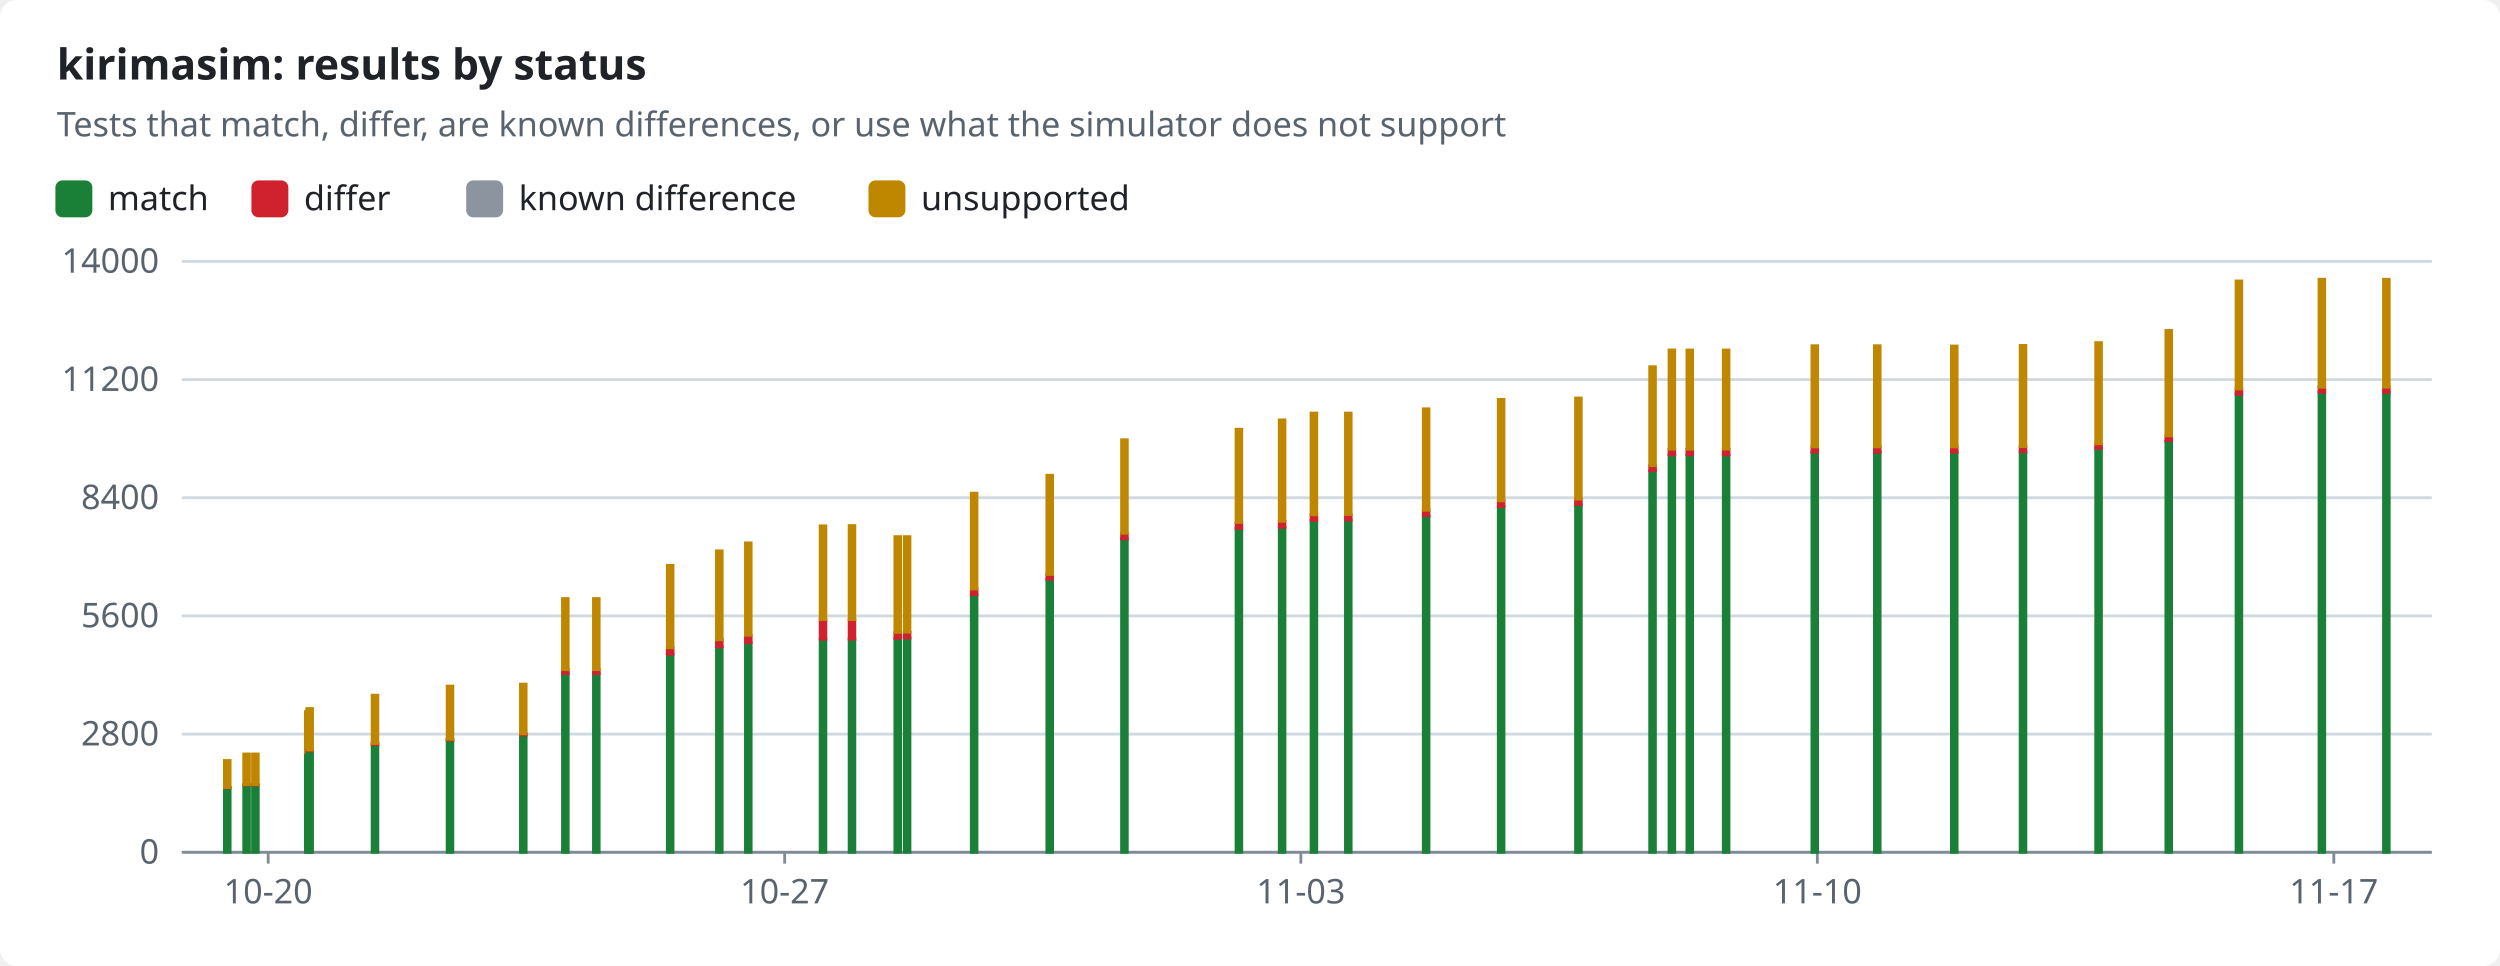
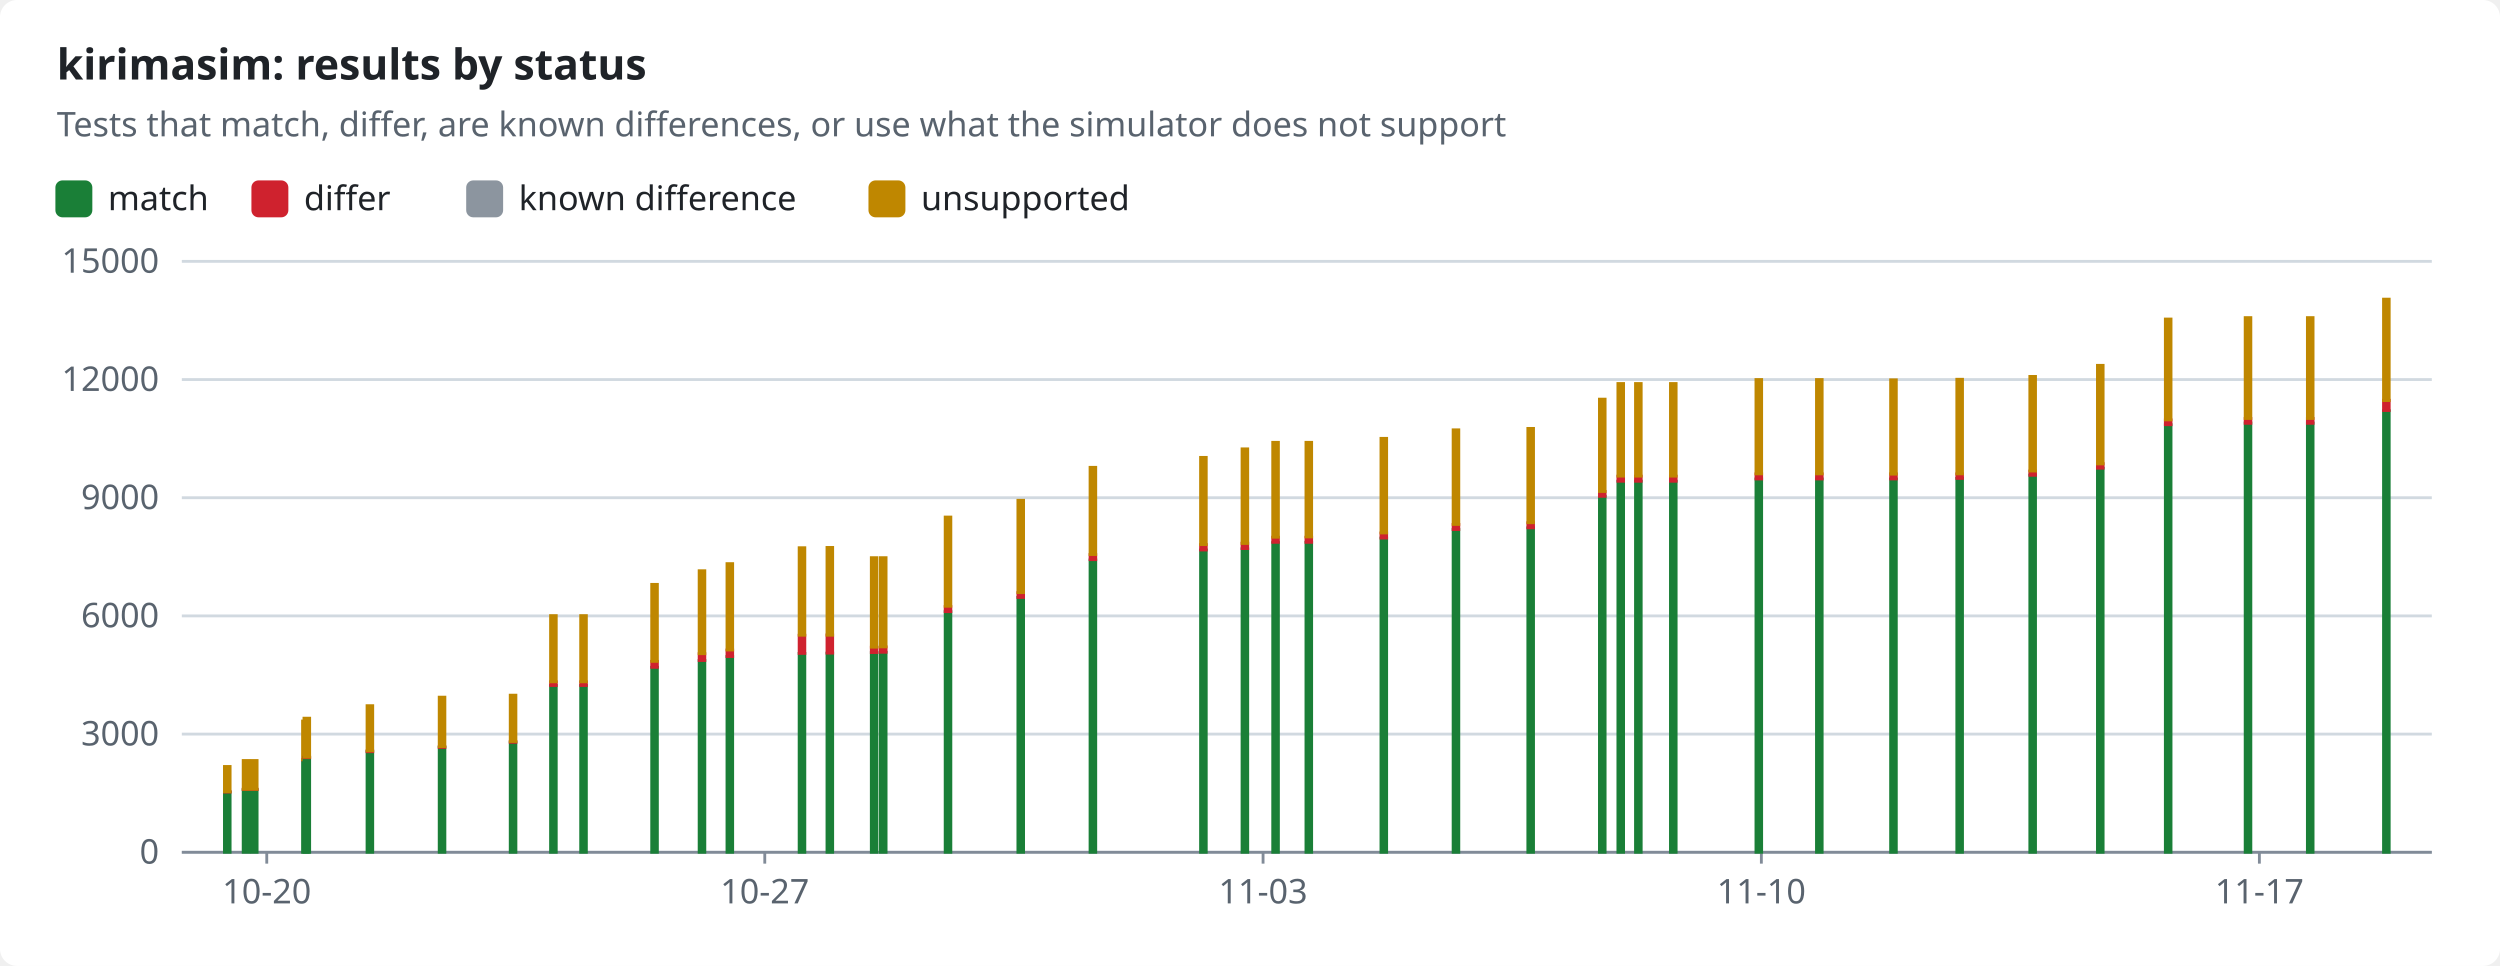
<svg xmlns="http://www.w3.org/2000/svg" width="880" height="340" viewBox="0 0 880 340" role="img">
  <style>text{font-family:-apple-system,BlinkMacSystemFont,"Segoe UI","Noto Sans",Helvetica,Arial,sans-serif;font-size:12px;fill:#1f2328;stroke:none}.bg{fill:#ffffff}.muted{fill:#59636e}.title{font-size:15px;font-weight:600}.grid{stroke:#d1d9e0;stroke-width:1}.axis{stroke:#818b98;stroke-width:1}.line{fill:none;stroke-width:2}.dashed{stroke-dasharray:5 4}.c-pass{stroke:#1a7f37;fill:#1a7f37}.c-fail{stroke:#cf222e;fill:#cf222e}.c-known{stroke:#8c959f;fill:#8c959f}.c-unsupported{stroke:#bf8700;fill:#bf8700}.line{fill:none}.mk{fill:none;stroke-width:1.6}@media (prefers-color-scheme:dark){text{fill:#f0f6fc}.bg{fill:#0d1117}.muted{fill:#9198a1}.grid{stroke:#3d444d}.axis{stroke:#656c76}.c-pass{stroke:#3fb950;fill:#3fb950}.c-fail{stroke:#f85149;fill:#f85149}.c-known{stroke:#6e7681;fill:#6e7681}.c-unsupported{stroke:#d29922;fill:#d29922}.line{fill:none}.mk{fill:none;stroke-width:1.6}}</style>
  <rect class="bg" width="880" height="340" rx="6" />
  <text x="20.0" y="28.0" class="title" text-anchor="start">kirimasim: results by status</text>
  <text x="20.0" y="48.0" class="muted" text-anchor="start">Tests that match, differ, are known differences, or use what the simulator does not support</text>
  <rect class="c-pass" x="20" y="64" width="12" height="12" rx="2" />
  <text x="38.0" y="74.0" text-anchor="start">match</text>
  <rect class="c-fail" x="89.0" y="64" width="12" height="12" rx="2" />
  <text x="107.0" y="74.0" text-anchor="start">differ</text>
  <rect class="c-known" x="164.6" y="64" width="12" height="12" rx="2" />
  <text x="182.6" y="74.0" text-anchor="start">known difference</text>
  <rect class="c-unsupported" x="306.2" y="64" width="12" height="12" rx="2" />
  <text x="324.2" y="74.0" text-anchor="start">unsupported</text>
  <line class="grid" x1="64" x2="856" y1="300.0" y2="300.0" />
  <text x="56.0" y="304.0" class="muted" text-anchor="end">0</text>
  <line class="grid" x1="64" x2="856" y1="258.4" y2="258.4" />
-   <text x="56.0" y="262.4" class="muted" text-anchor="end">2800</text>
+   <text x="56.0" y="262.4" class="muted" text-anchor="end">3000</text>
  <line class="grid" x1="64" x2="856" y1="216.8" y2="216.8" />
-   <text x="56.0" y="220.8" class="muted" text-anchor="end">5600</text>
+   <text x="56.0" y="220.8" class="muted" text-anchor="end">6000</text>
  <line class="grid" x1="64" x2="856" y1="175.2" y2="175.2" />
-   <text x="56.0" y="179.2" class="muted" text-anchor="end">8400</text>
+   <text x="56.0" y="179.2" class="muted" text-anchor="end">9000</text>
  <line class="grid" x1="64" x2="856" y1="133.6" y2="133.6" />
-   <text x="56.0" y="137.6" class="muted" text-anchor="end">11200</text>
+   <text x="56.0" y="137.6" class="muted" text-anchor="end">12000</text>
  <line class="grid" x1="64" x2="856" y1="92.0" y2="92.0" />
-   <text x="56.0" y="96.0" class="muted" text-anchor="end">14000</text>
+   <text x="56.0" y="96.0" class="muted" text-anchor="end">15000</text>
  <line class="axis" x1="64" x2="856" y1="300" y2="300" />
-   <line class="axis" x1="94.4" x2="94.4" y1="300" y2="304" />
-   <text x="94.4" y="318.0" class="muted" text-anchor="middle">10-20</text>
-   <line class="axis" x1="276.2" x2="276.2" y1="300" y2="304" />
-   <text x="276.2" y="318.0" class="muted" text-anchor="middle">10-27</text>
-   <line class="axis" x1="457.9" x2="457.9" y1="300" y2="304" />
-   <text x="457.9" y="318.0" class="muted" text-anchor="middle">11-03</text>
-   <line class="axis" x1="639.7" x2="639.7" y1="300" y2="304" />
-   <text x="639.7" y="318.0" class="muted" text-anchor="middle">11-10</text>
-   <line class="axis" x1="821.5" x2="821.5" y1="300" y2="304" />
-   <text x="821.5" y="318.0" class="muted" text-anchor="middle">11-17</text>
-   <rect class="c-pass" x="79.0" y="277.3" width="2.0" height="22.7" />
-   <rect class="c-fail" x="79.0" y="277.2" width="2.0" height="0.1" />
-   <rect class="c-unsupported" x="79.0" y="267.7" width="2.0" height="9.5" />
-   <rect class="c-pass" x="85.8" y="276.4" width="2.0" height="23.6" />
-   <rect class="c-fail" x="85.8" y="276.2" width="2.0" height="0.1" />
-   <rect class="c-unsupported" x="85.8" y="265.4" width="2.0" height="10.8" />
-   <rect class="c-pass" x="88.9" y="276.4" width="2.0" height="23.6" />
-   <rect class="c-fail" x="88.9" y="276.2" width="2.0" height="0.1" />
-   <rect class="c-unsupported" x="88.9" y="265.4" width="2.0" height="10.8" />
-   <rect class="c-pass" x="107.5" y="265.2" width="2.0" height="34.8" />
-   <rect class="c-fail" x="107.5" y="265.0" width="2.0" height="0.1" />
-   <rect class="c-unsupported" x="107.5" y="250.5" width="2.0" height="14.5" />
-   <rect class="c-pass" x="108.0" y="264.3" width="2.0" height="35.7" />
-   <rect class="c-fail" x="108.0" y="264.1" width="2.0" height="0.2" />
-   <rect class="c-unsupported" x="108.0" y="249.4" width="2.0" height="14.6" />
-   <rect class="c-pass" x="131.0" y="262.1" width="2.0" height="37.9" />
-   <rect class="c-fail" x="131.0" y="261.8" width="2.0" height="0.3" />
-   <rect class="c-unsupported" x="131.0" y="244.7" width="2.0" height="17.0" />
-   <rect class="c-pass" x="157.4" y="260.5" width="2.0" height="39.5" />
-   <rect class="c-fail" x="157.4" y="260.2" width="2.0" height="0.3" />
-   <rect class="c-unsupported" x="157.4" y="241.5" width="2.0" height="18.7" />
-   <rect class="c-pass" x="183.2" y="258.6" width="2.0" height="41.4" />
-   <rect class="c-fail" x="183.2" y="258.3" width="2.0" height="0.4" />
-   <rect class="c-unsupported" x="183.2" y="240.8" width="2.0" height="17.5" />
-   <rect class="c-pass" x="198.0" y="237.1" width="2.0" height="62.9" />
-   <rect class="c-fail" x="198.0" y="235.7" width="2.0" height="1.4" />
-   <rect class="c-unsupported" x="198.0" y="210.7" width="2.0" height="25.0" />
-   <rect class="c-pass" x="208.9" y="237.1" width="2.0" height="62.9" />
-   <rect class="c-fail" x="208.9" y="235.7" width="2.0" height="1.4" />
-   <rect class="c-unsupported" x="208.9" y="210.7" width="2.0" height="25.0" />
-   <rect class="c-pass" x="234.9" y="230.3" width="2.0" height="69.7" />
-   <rect class="c-fail" x="234.9" y="228.0" width="2.0" height="2.3" />
-   <rect class="c-unsupported" x="234.9" y="199.0" width="2.0" height="29.0" />
-   <rect class="c-pass" x="252.2" y="227.7" width="2.0" height="72.3" />
-   <rect class="c-fail" x="252.2" y="225.1" width="2.0" height="2.6" />
-   <rect class="c-unsupported" x="252.2" y="193.9" width="2.0" height="31.3" />
-   <rect class="c-pass" x="262.4" y="226.2" width="2.0" height="73.8" />
-   <rect class="c-fail" x="262.4" y="223.7" width="2.0" height="2.5" />
-   <rect class="c-unsupported" x="262.4" y="191.1" width="2.0" height="32.5" />
-   <rect class="c-pass" x="288.7" y="225.0" width="2.0" height="75.0" />
-   <rect class="c-fail" x="288.7" y="218.1" width="2.0" height="6.9" />
-   <rect class="c-unsupported" x="288.7" y="185.1" width="2.0" height="33.0" />
-   <rect class="c-pass" x="298.9" y="224.9" width="2.0" height="75.1" />
-   <rect class="c-fail" x="298.9" y="218.1" width="2.0" height="6.9" />
-   <rect class="c-unsupported" x="298.9" y="185.0" width="2.0" height="33.1" />
-   <rect class="c-pass" x="315.0" y="224.7" width="2.0" height="75.3" />
-   <rect class="c-fail" x="315.0" y="222.7" width="2.0" height="2.0" />
-   <rect class="c-known" x="315.0" y="222.7" width="2.0" height="0.0" />
-   <rect class="c-unsupported" x="315.0" y="188.9" width="2.0" height="33.7" />
-   <rect class="c-pass" x="318.3" y="224.6" width="2.0" height="75.4" />
-   <rect class="c-fail" x="318.3" y="222.6" width="2.0" height="2.0" />
-   <rect class="c-known" x="318.3" y="222.5" width="2.0" height="0.0" />
-   <rect class="c-unsupported" x="318.3" y="188.9" width="2.0" height="33.6" />
-   <rect class="c-pass" x="341.9" y="209.3" width="2.0" height="90.7" />
-   <rect class="c-fail" x="341.9" y="207.3" width="2.0" height="2.0" />
-   <rect class="c-known" x="341.9" y="207.2" width="2.0" height="0.0" />
-   <rect class="c-unsupported" x="341.9" y="173.6" width="2.0" height="33.7" />
-   <rect class="c-pass" x="368.5" y="203.9" width="2.0" height="96.1" />
-   <rect class="c-fail" x="368.5" y="202.1" width="2.0" height="1.8" />
-   <rect class="c-unsupported" x="368.5" y="167.3" width="2.0" height="34.9" />
-   <rect class="c-pass" x="394.8" y="189.7" width="2.0" height="110.3" />
-   <rect class="c-fail" x="394.8" y="187.7" width="2.0" height="2.0" />
-   <rect class="c-unsupported" x="394.8" y="154.8" width="2.0" height="32.9" />
-   <rect class="c-pass" x="435.1" y="186.0" width="2.0" height="114.0" />
-   <rect class="c-fail" x="435.1" y="184.0" width="2.0" height="2.0" />
-   <rect class="c-unsupported" x="435.1" y="151.1" width="2.0" height="32.8" />
-   <rect class="c-pass" x="450.3" y="185.6" width="2.0" height="114.4" />
-   <rect class="c-fail" x="450.3" y="183.5" width="2.0" height="2.1" />
-   <rect class="c-unsupported" x="450.3" y="147.8" width="2.0" height="35.7" />
-   <rect class="c-pass" x="461.5" y="183.2" width="2.0" height="116.8" />
-   <rect class="c-fail" x="461.5" y="181.2" width="2.0" height="2.0" />
-   <rect class="c-unsupported" x="461.5" y="145.4" width="2.0" height="35.8" />
-   <rect class="c-pass" x="473.6" y="183.1" width="2.0" height="116.9" />
-   <rect class="c-fail" x="473.6" y="181.1" width="2.0" height="2.0" />
-   <rect class="c-unsupported" x="473.6" y="145.4" width="2.0" height="35.7" />
-   <rect class="c-pass" x="501.0" y="181.5" width="2.0" height="118.5" />
-   <rect class="c-fail" x="501.0" y="179.5" width="2.0" height="2.0" />
-   <rect class="c-unsupported" x="501.0" y="143.9" width="2.0" height="35.7" />
-   <rect class="c-pass" x="527.4" y="178.3" width="2.0" height="121.7" />
-   <rect class="c-fail" x="527.4" y="176.3" width="2.0" height="2.0" />
-   <rect class="c-unsupported" x="527.4" y="140.6" width="2.0" height="35.7" />
-   <rect class="c-pass" x="554.6" y="177.7" width="2.0" height="122.3" />
-   <rect class="c-fail" x="554.6" y="175.7" width="2.0" height="1.9" />
-   <rect class="c-unsupported" x="554.6" y="140.1" width="2.0" height="35.6" />
-   <rect class="c-pass" x="580.7" y="165.7" width="2.0" height="134.3" />
-   <rect class="c-fail" x="580.7" y="163.9" width="2.0" height="1.8" />
-   <rect class="c-unsupported" x="580.7" y="129.1" width="2.0" height="34.8" />
-   <rect class="c-pass" x="587.5" y="160.1" width="2.0" height="139.9" />
-   <rect class="c-fail" x="587.5" y="158.2" width="2.0" height="1.9" />
-   <rect class="c-unsupported" x="587.5" y="123.2" width="2.0" height="34.9" />
-   <rect class="c-pass" x="593.8" y="160.1" width="2.0" height="139.9" />
-   <rect class="c-fail" x="593.8" y="158.2" width="2.0" height="1.9" />
-   <rect class="c-unsupported" x="593.8" y="123.2" width="2.0" height="34.9" />
-   <rect class="c-pass" x="606.6" y="160.1" width="2.0" height="139.9" />
-   <rect class="c-fail" x="606.6" y="158.2" width="2.0" height="1.9" />
-   <rect class="c-unsupported" x="606.6" y="123.2" width="2.0" height="34.9" />
-   <rect class="c-pass" x="637.8" y="159.2" width="2.0" height="140.8" />
-   <rect class="c-fail" x="637.8" y="157.3" width="2.0" height="1.9" />
-   <rect class="c-unsupported" x="637.8" y="121.7" width="2.0" height="35.6" />
-   <rect class="c-pass" x="659.8" y="159.2" width="2.0" height="140.8" />
-   <rect class="c-fail" x="659.8" y="157.3" width="2.0" height="1.9" />
-   <rect class="c-unsupported" x="659.8" y="121.7" width="2.0" height="35.6" />
-   <rect class="c-pass" x="686.9" y="159.2" width="2.0" height="140.8" />
-   <rect class="c-fail" x="686.9" y="157.3" width="2.0" height="1.9" />
-   <rect class="c-unsupported" x="686.9" y="121.8" width="2.0" height="35.5" />
-   <rect class="c-pass" x="711.1" y="159.0" width="2.0" height="141.0" />
-   <rect class="c-fail" x="711.1" y="157.3" width="2.0" height="1.7" />
-   <rect class="c-unsupported" x="711.1" y="121.6" width="2.0" height="35.6" />
-   <rect class="c-pass" x="737.7" y="157.8" width="2.0" height="142.2" />
-   <rect class="c-fail" x="737.7" y="156.2" width="2.0" height="1.6" />
-   <rect class="c-unsupported" x="737.7" y="120.6" width="2.0" height="35.6" />
-   <rect class="c-pass" x="762.4" y="155.2" width="2.0" height="144.8" />
-   <rect class="c-fail" x="762.4" y="153.4" width="2.0" height="1.7" />
-   <rect class="c-unsupported" x="762.4" y="116.3" width="2.0" height="37.1" />
-   <rect class="c-pass" x="787.1" y="138.7" width="2.0" height="161.3" />
-   <rect class="c-fail" x="787.1" y="137.0" width="2.0" height="1.8" />
-   <rect class="c-unsupported" x="787.1" y="98.9" width="2.0" height="38.0" />
-   <rect class="c-pass" x="816.3" y="138.1" width="2.0" height="161.9" />
-   <rect class="c-fail" x="816.3" y="136.3" width="2.0" height="1.8" />
-   <rect class="c-unsupported" x="816.3" y="98.3" width="2.0" height="38.0" />
-   <rect class="c-pass" x="839.0" y="138.1" width="2.0" height="161.9" />
-   <rect class="c-fail" x="839.0" y="136.3" width="2.0" height="1.8" />
-   <rect class="c-unsupported" x="839.0" y="98.3" width="2.0" height="38.0" />
+   <line class="axis" x1="93.9" x2="93.9" y1="300" y2="304" />
+   <text x="93.9" y="318.0" class="muted" text-anchor="middle">10-20</text>
+   <line class="axis" x1="269.2" x2="269.2" y1="300" y2="304" />
+   <text x="269.2" y="318.0" class="muted" text-anchor="middle">10-27</text>
+   <line class="axis" x1="444.6" x2="444.6" y1="300" y2="304" />
+   <text x="444.6" y="318.0" class="muted" text-anchor="middle">11-03</text>
+   <line class="axis" x1="620.0" x2="620.0" y1="300" y2="304" />
+   <text x="620.0" y="318.0" class="muted" text-anchor="middle">11-10</text>
+   <line class="axis" x1="795.3" x2="795.3" y1="300" y2="304" />
+   <text x="795.3" y="318.0" class="muted" text-anchor="middle">11-17</text>
+   <rect class="c-pass" x="79.0" y="278.8" width="2.0" height="21.2" />
+   <rect class="c-fail" x="79.0" y="278.7" width="2.0" height="0.1" />
+   <rect class="c-unsupported" x="79.0" y="269.8" width="2.0" height="8.9" />
+   <rect class="c-pass" x="85.6" y="278.0" width="2.0" height="22.0" />
+   <rect class="c-fail" x="85.6" y="277.8" width="2.0" height="0.1" />
+   <rect class="c-unsupported" x="85.6" y="267.7" width="2.0" height="10.1" />
+   <rect class="c-pass" x="88.5" y="278.0" width="2.0" height="22.0" />
+   <rect class="c-fail" x="88.5" y="277.8" width="2.0" height="0.1" />
+   <rect class="c-unsupported" x="88.5" y="267.7" width="2.0" height="10.1" />
+   <rect class="c-pass" x="106.5" y="267.5" width="2.0" height="32.5" />
+   <rect class="c-fail" x="106.5" y="267.4" width="2.0" height="0.1" />
+   <rect class="c-unsupported" x="106.5" y="253.8" width="2.0" height="13.6" />
+   <rect class="c-pass" x="107.0" y="266.7" width="2.0" height="33.3" />
+   <rect class="c-fail" x="107.0" y="266.5" width="2.0" height="0.2" />
+   <rect class="c-unsupported" x="107.0" y="252.8" width="2.0" height="13.7" />
+   <rect class="c-pass" x="129.2" y="264.6" width="2.0" height="35.4" />
+   <rect class="c-fail" x="129.2" y="264.3" width="2.0" height="0.3" />
+   <rect class="c-unsupported" x="129.2" y="248.4" width="2.0" height="15.9" />
+   <rect class="c-pass" x="154.6" y="263.1" width="2.0" height="36.9" />
+   <rect class="c-fail" x="154.6" y="262.8" width="2.0" height="0.3" />
+   <rect class="c-unsupported" x="154.6" y="245.4" width="2.0" height="17.4" />
+   <rect class="c-pass" x="179.6" y="261.4" width="2.0" height="38.6" />
+   <rect class="c-fail" x="179.6" y="261.0" width="2.0" height="0.3" />
+   <rect class="c-unsupported" x="179.6" y="244.7" width="2.0" height="16.3" />
+   <rect class="c-pass" x="193.8" y="241.3" width="2.0" height="58.7" />
+   <rect class="c-fail" x="193.8" y="240.0" width="2.0" height="1.3" />
+   <rect class="c-unsupported" x="193.8" y="216.7" width="2.0" height="23.3" />
+   <rect class="c-pass" x="204.4" y="241.3" width="2.0" height="58.7" />
+   <rect class="c-fail" x="204.4" y="240.0" width="2.0" height="1.3" />
+   <rect class="c-unsupported" x="204.4" y="216.7" width="2.0" height="23.3" />
+   <rect class="c-pass" x="229.4" y="234.9" width="2.0" height="65.1" />
+   <rect class="c-fail" x="229.4" y="232.8" width="2.0" height="2.1" />
+   <rect class="c-unsupported" x="229.4" y="205.7" width="2.0" height="27.1" />
+   <rect class="c-pass" x="246.1" y="232.5" width="2.0" height="67.5" />
+   <rect class="c-fail" x="246.1" y="230.1" width="2.0" height="2.4" />
+   <rect class="c-unsupported" x="246.1" y="200.9" width="2.0" height="29.2" />
+   <rect class="c-pass" x="255.9" y="231.1" width="2.0" height="68.9" />
+   <rect class="c-fail" x="255.9" y="228.8" width="2.0" height="2.3" />
+   <rect class="c-unsupported" x="255.9" y="198.4" width="2.0" height="30.4" />
+   <rect class="c-pass" x="281.3" y="230.0" width="2.0" height="70.0" />
+   <rect class="c-fail" x="281.3" y="223.6" width="2.0" height="6.4" />
+   <rect class="c-unsupported" x="281.3" y="192.8" width="2.0" height="30.8" />
+   <rect class="c-pass" x="291.1" y="229.9" width="2.0" height="70.1" />
+   <rect class="c-fail" x="291.1" y="223.5" width="2.0" height="6.4" />
+   <rect class="c-unsupported" x="291.1" y="192.7" width="2.0" height="30.9" />
+   <rect class="c-pass" x="306.7" y="229.7" width="2.0" height="70.3" />
+   <rect class="c-fail" x="306.7" y="227.8" width="2.0" height="1.9" />
+   <rect class="c-known" x="306.7" y="227.8" width="2.0" height="0.0" />
+   <rect class="c-unsupported" x="306.7" y="196.3" width="2.0" height="31.5" />
+   <rect class="c-pass" x="309.9" y="229.6" width="2.0" height="70.4" />
+   <rect class="c-fail" x="309.9" y="227.7" width="2.0" height="1.9" />
+   <rect class="c-known" x="309.9" y="227.7" width="2.0" height="0.0" />
+   <rect class="c-unsupported" x="309.9" y="196.3" width="2.0" height="31.4" />
+   <rect class="c-pass" x="332.7" y="215.3" width="2.0" height="84.7" />
+   <rect class="c-fail" x="332.7" y="213.5" width="2.0" height="1.8" />
+   <rect class="c-known" x="332.7" y="213.4" width="2.0" height="0.0" />
+   <rect class="c-unsupported" x="332.7" y="182.0" width="2.0" height="31.4" />
+   <rect class="c-pass" x="358.3" y="210.3" width="2.0" height="89.7" />
+   <rect class="c-fail" x="358.3" y="208.6" width="2.0" height="1.7" />
+   <rect class="c-unsupported" x="358.3" y="176.1" width="2.0" height="32.5" />
+   <rect class="c-pass" x="383.7" y="197.1" width="2.0" height="102.9" />
+   <rect class="c-fail" x="383.7" y="195.2" width="2.0" height="1.8" />
+   <rect class="c-unsupported" x="383.7" y="164.5" width="2.0" height="30.7" />
+   <rect class="c-pass" x="422.6" y="193.6" width="2.0" height="106.4" />
+   <rect class="c-fail" x="422.6" y="191.7" width="2.0" height="1.9" />
+   <rect class="c-unsupported" x="422.6" y="161.0" width="2.0" height="30.7" />
+   <rect class="c-pass" x="437.2" y="193.2" width="2.0" height="106.8" />
+   <rect class="c-fail" x="437.2" y="191.2" width="2.0" height="1.9" />
+   <rect class="c-unsupported" x="437.2" y="158.0" width="2.0" height="33.3" />
+   <rect class="c-pass" x="448.0" y="191.0" width="2.0" height="109.0" />
+   <rect class="c-fail" x="448.0" y="189.1" width="2.0" height="1.8" />
+   <rect class="c-unsupported" x="448.0" y="155.7" width="2.0" height="33.4" />
+   <rect class="c-pass" x="459.7" y="190.9" width="2.0" height="109.1" />
+   <rect class="c-fail" x="459.7" y="189.1" width="2.0" height="1.8" />
+   <rect class="c-unsupported" x="459.7" y="155.7" width="2.0" height="33.3" />
+   <rect class="c-pass" x="486.1" y="189.4" width="2.0" height="110.6" />
+   <rect class="c-fail" x="486.1" y="187.6" width="2.0" height="1.8" />
+   <rect class="c-unsupported" x="486.1" y="154.3" width="2.0" height="33.3" />
+   <rect class="c-pass" x="511.5" y="186.4" width="2.0" height="113.6" />
+   <rect class="c-fail" x="511.5" y="184.6" width="2.0" height="1.8" />
+   <rect class="c-unsupported" x="511.5" y="151.3" width="2.0" height="33.3" />
+   <rect class="c-pass" x="537.8" y="185.8" width="2.0" height="114.2" />
+   <rect class="c-fail" x="537.8" y="184.0" width="2.0" height="1.8" />
+   <rect class="c-unsupported" x="537.8" y="150.8" width="2.0" height="33.2" />
+   <rect class="c-pass" x="563.0" y="174.7" width="2.0" height="125.3" />
+   <rect class="c-fail" x="563.0" y="173.0" width="2.0" height="1.7" />
+   <rect class="c-unsupported" x="563.0" y="140.5" width="2.0" height="32.5" />
+   <rect class="c-pass" x="569.5" y="169.4" width="2.0" height="130.6" />
+   <rect class="c-fail" x="569.5" y="167.6" width="2.0" height="1.8" />
+   <rect class="c-unsupported" x="569.5" y="135.0" width="2.0" height="32.6" />
+   <rect class="c-pass" x="575.7" y="169.4" width="2.0" height="130.6" />
+   <rect class="c-fail" x="575.7" y="167.6" width="2.0" height="1.8" />
+   <rect class="c-unsupported" x="575.7" y="135.0" width="2.0" height="32.6" />
+   <rect class="c-pass" x="588.0" y="169.4" width="2.0" height="130.6" />
+   <rect class="c-fail" x="588.0" y="167.6" width="2.0" height="1.8" />
+   <rect class="c-unsupported" x="588.0" y="135.0" width="2.0" height="32.6" />
+   <rect class="c-pass" x="618.1" y="168.6" width="2.0" height="131.4" />
+   <rect class="c-fail" x="618.1" y="166.8" width="2.0" height="1.8" />
+   <rect class="c-unsupported" x="618.1" y="133.6" width="2.0" height="33.2" />
+   <rect class="c-pass" x="639.4" y="168.6" width="2.0" height="131.4" />
+   <rect class="c-fail" x="639.4" y="166.8" width="2.0" height="1.8" />
+   <rect class="c-unsupported" x="639.4" y="133.6" width="2.0" height="33.2" />
+   <rect class="c-pass" x="665.5" y="168.6" width="2.0" height="131.4" />
+   <rect class="c-fail" x="665.5" y="166.8" width="2.0" height="1.8" />
+   <rect class="c-unsupported" x="665.5" y="133.7" width="2.0" height="33.2" />
+   <rect class="c-pass" x="688.8" y="168.4" width="2.0" height="131.6" />
+   <rect class="c-fail" x="688.8" y="166.8" width="2.0" height="1.6" />
+   <rect class="c-unsupported" x="688.8" y="133.5" width="2.0" height="33.3" />
+   <rect class="c-pass" x="714.5" y="167.2" width="2.0" height="132.8" />
+   <rect class="c-fail" x="714.5" y="165.8" width="2.0" height="1.5" />
+   <rect class="c-unsupported" x="714.5" y="132.5" width="2.0" height="33.3" />
+   <rect class="c-pass" x="738.3" y="164.8" width="2.0" height="135.2" />
+   <rect class="c-fail" x="738.3" y="163.2" width="2.0" height="1.6" />
+   <rect class="c-unsupported" x="738.3" y="128.6" width="2.0" height="34.7" />
+   <rect class="c-pass" x="762.2" y="149.5" width="2.0" height="150.5" />
+   <rect class="c-fail" x="762.2" y="147.8" width="2.0" height="1.7" />
+   <rect class="c-unsupported" x="762.2" y="112.3" width="2.0" height="35.5" />
+   <rect class="c-pass" x="790.3" y="148.9" width="2.0" height="151.1" />
+   <rect class="c-fail" x="790.3" y="147.3" width="2.0" height="1.7" />
+   <rect class="c-unsupported" x="790.3" y="111.8" width="2.0" height="35.5" />
+   <rect class="c-pass" x="812.2" y="148.9" width="2.0" height="151.1" />
+   <rect class="c-fail" x="812.2" y="147.3" width="2.0" height="1.7" />
+   <rect class="c-unsupported" x="812.2" y="111.8" width="2.0" height="35.5" />
+   <rect class="c-pass" x="839.0" y="144.6" width="2.0" height="155.4" />
+   <rect class="c-fail" x="839.0" y="140.9" width="2.0" height="3.6" />
+   <rect class="c-unsupported" x="839.0" y="105.3" width="2.0" height="35.7" />
</svg>
